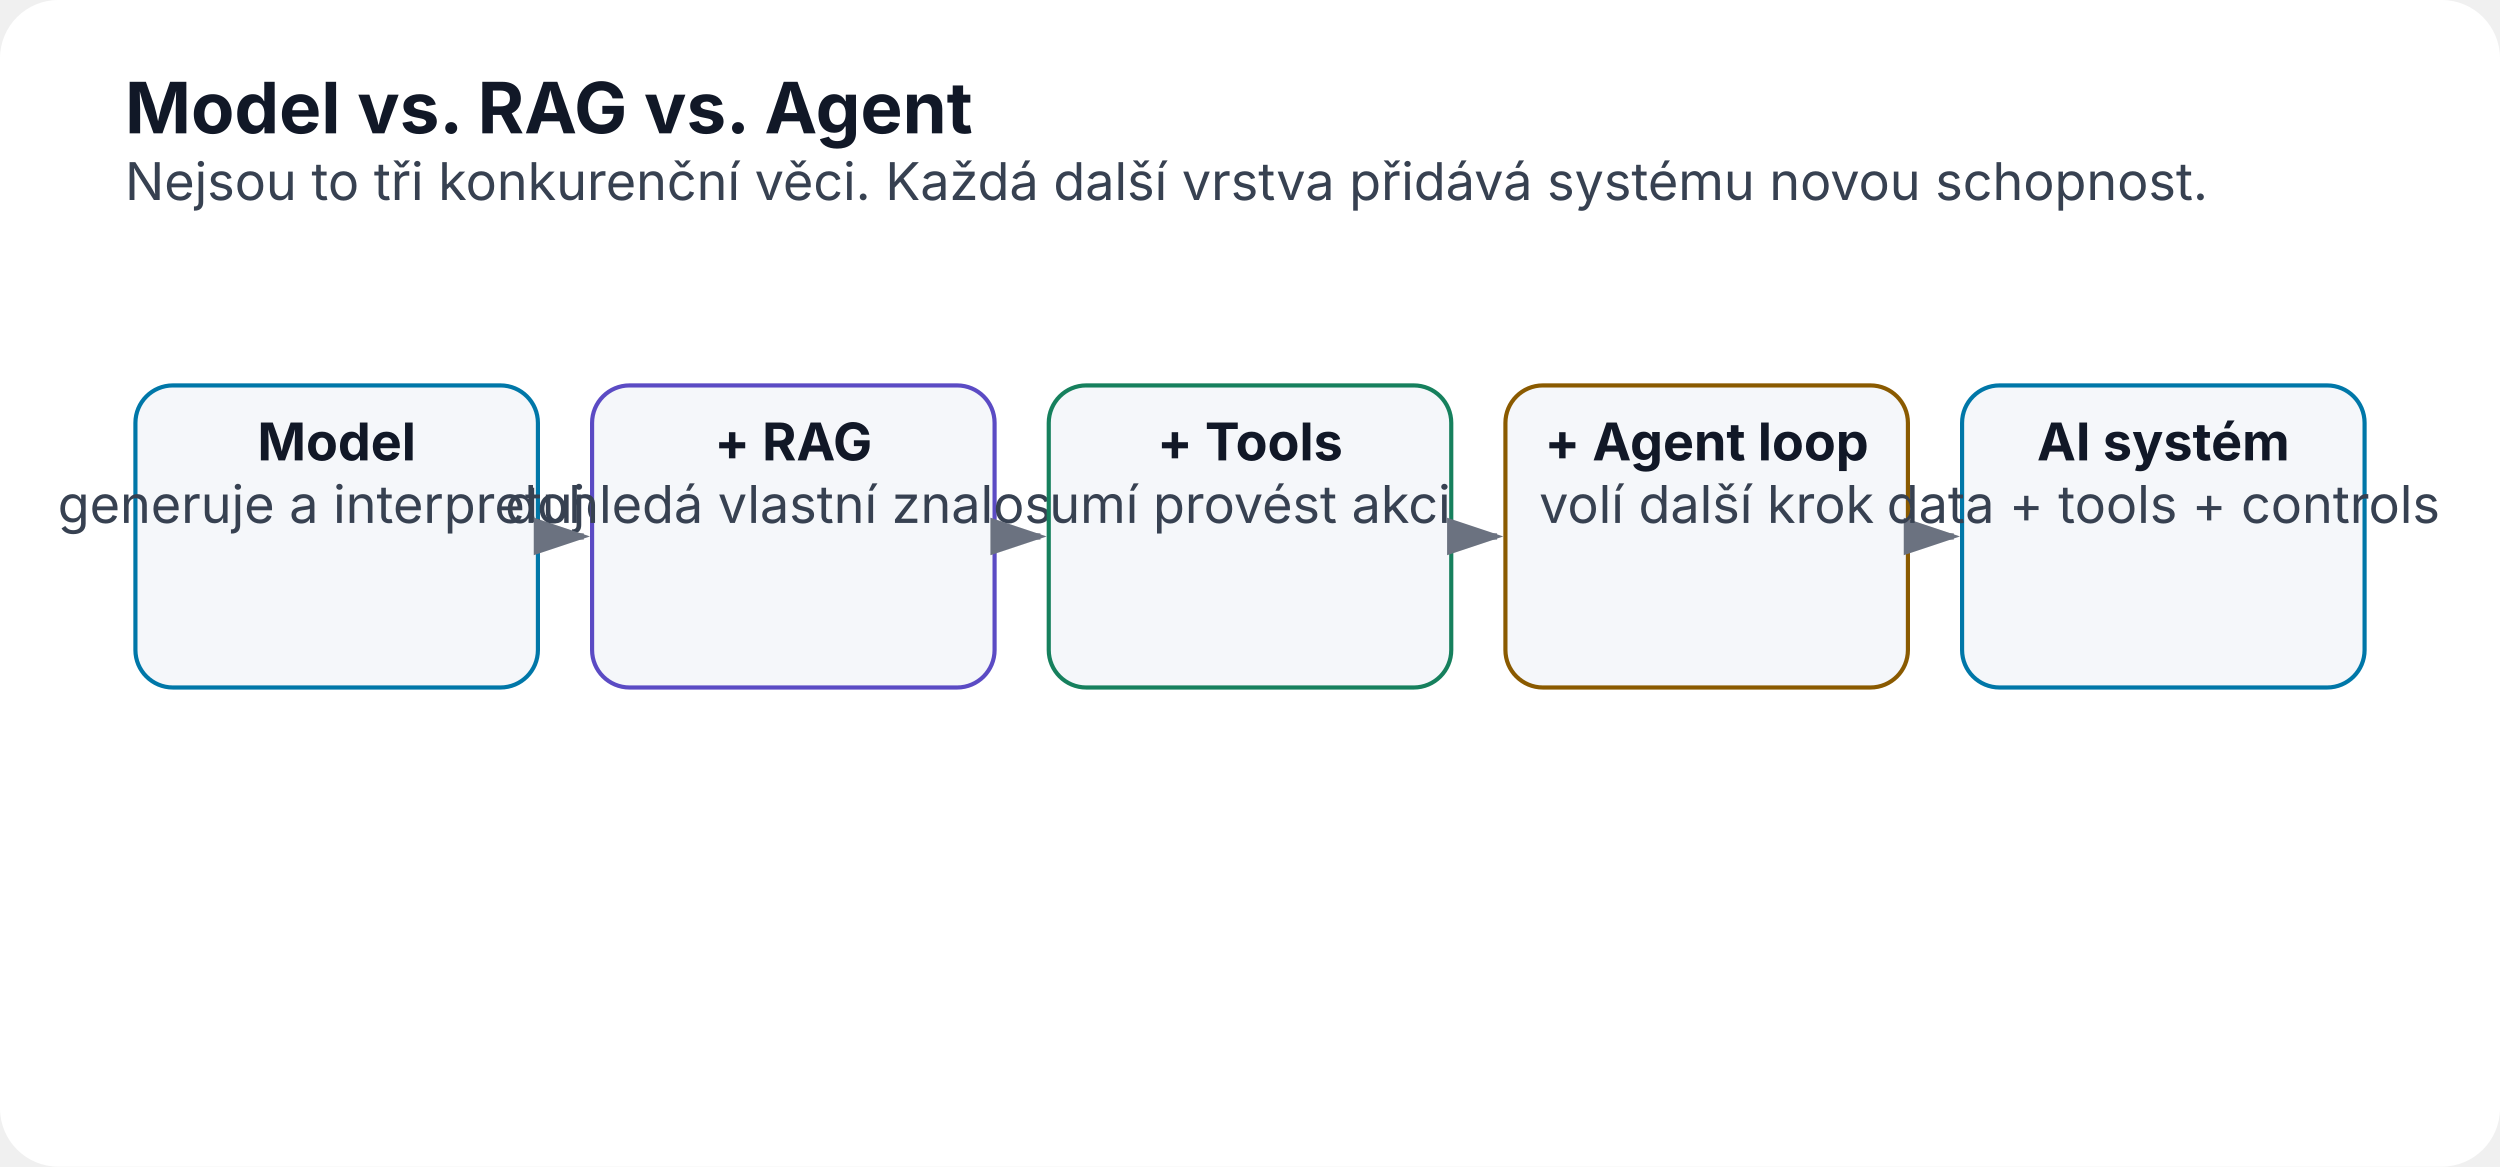
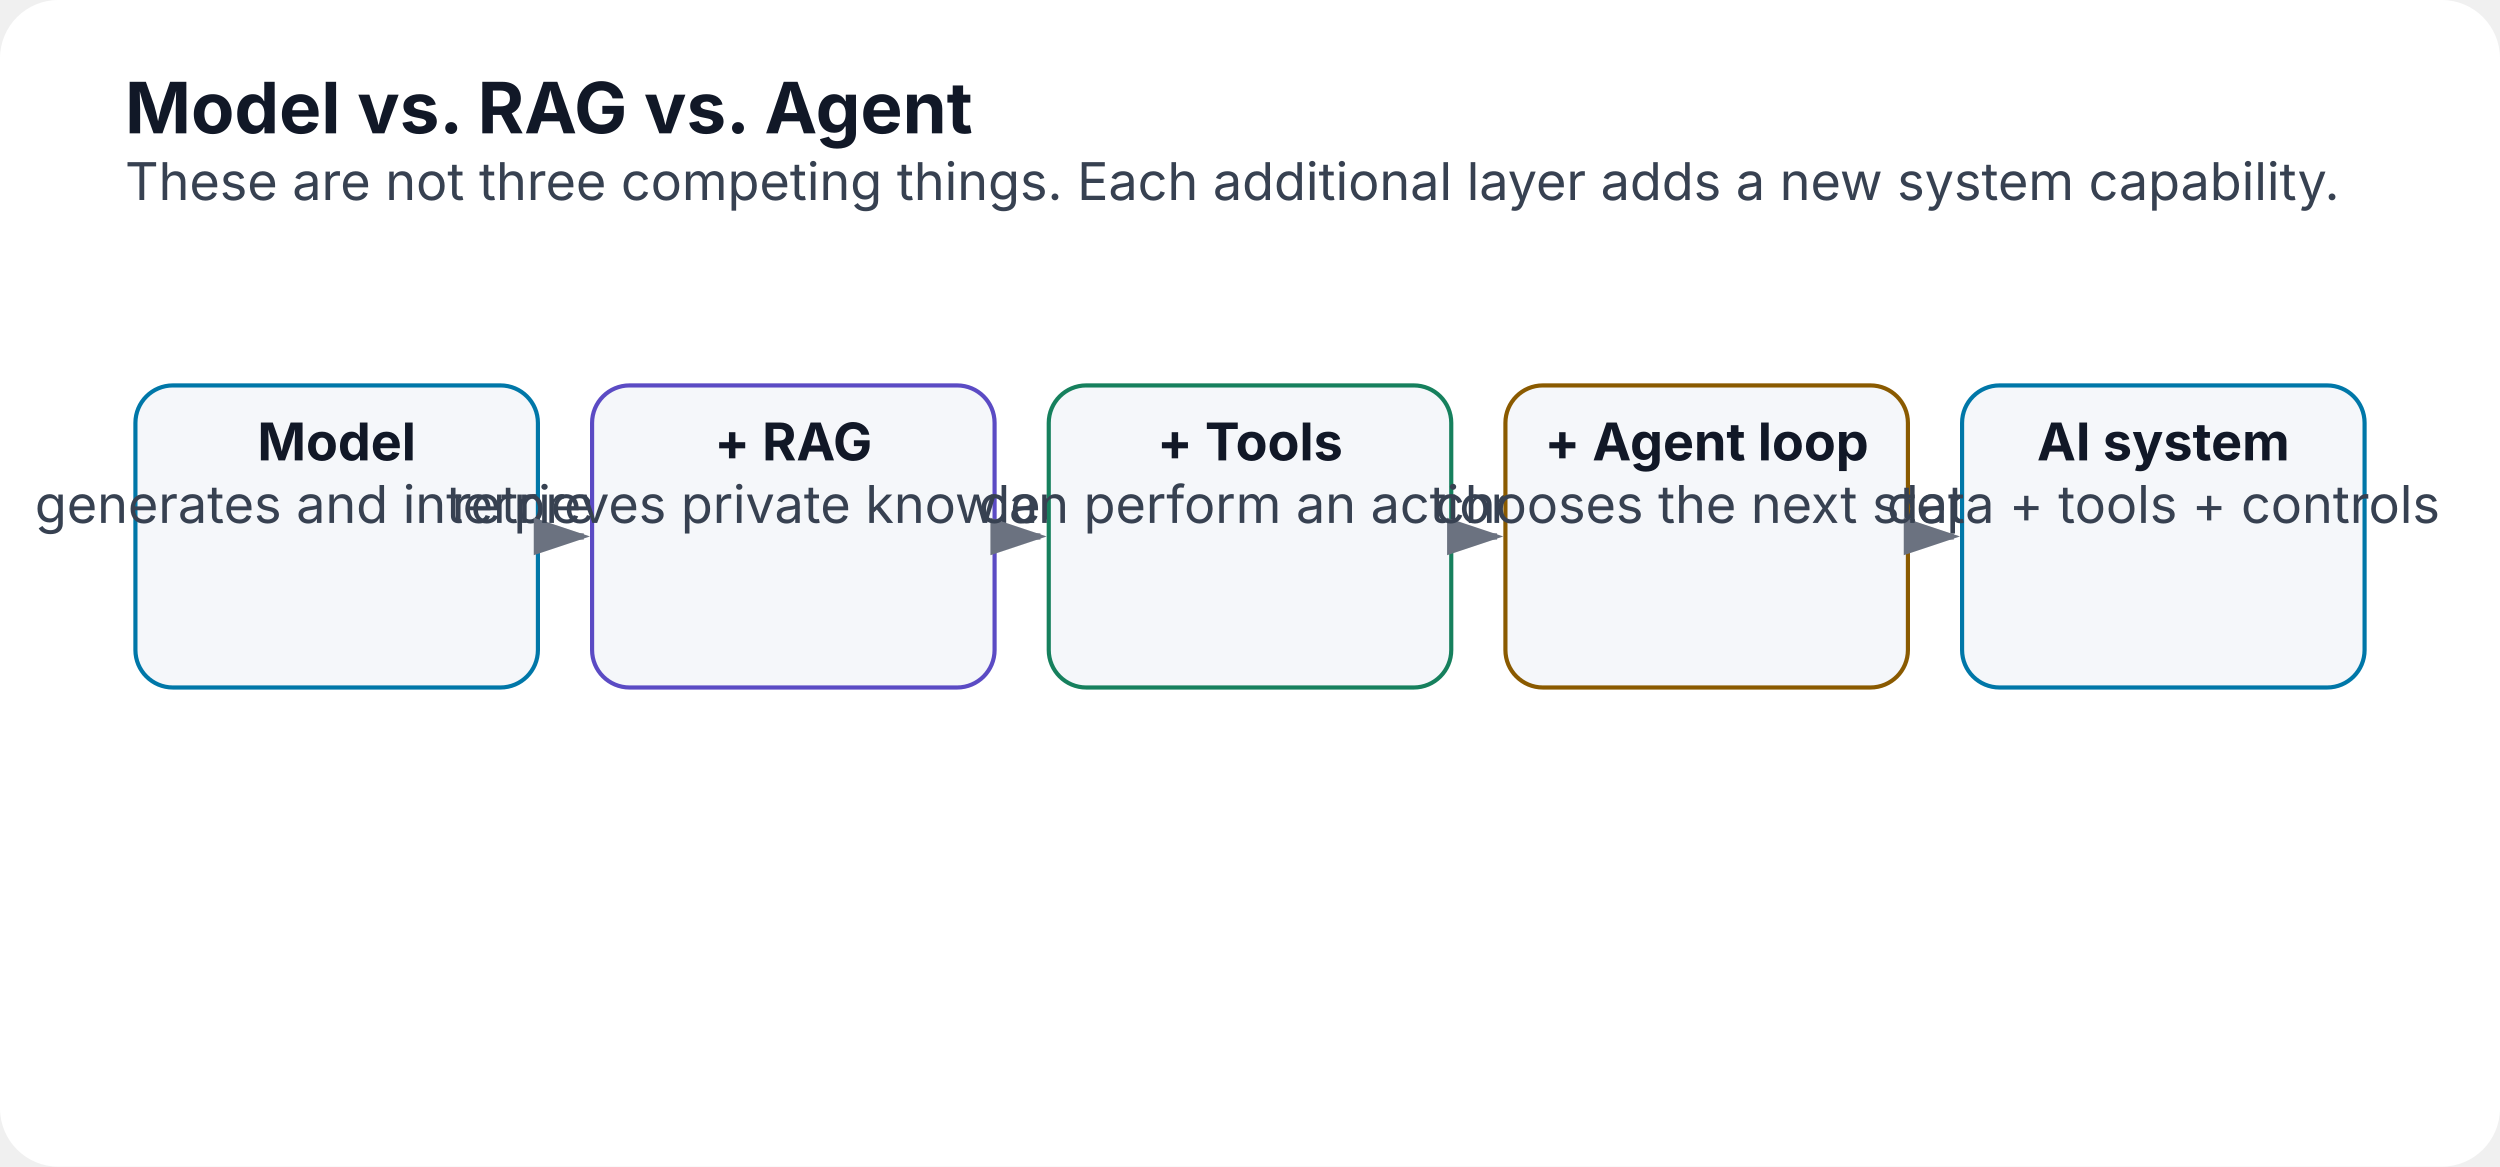
<svg xmlns="http://www.w3.org/2000/svg" width="1200" height="560" viewBox="0 0 1200 560" role="img" aria-labelledby="title desc">
  <defs>
    <marker id="arrow" markerWidth="10" markerHeight="10" refX="8" refY="3" orient="auto">
      <path d="M0,0 L0,6 L9,3 z" fill="#6b7280" />
    </marker>
  </defs>
  <rect width="1200" height="560" rx="28" fill="#ffffff" />
  <text x="60" y="64" font-family="Inter,Segoe UI,Arial,sans-serif" font-size="34" font-weight="700" fill="#111827">Model vs. RAG vs. Agent</text>
-   <text x="60" y="96" font-family="Inter,Segoe UI,Arial,sans-serif" font-size="25" fill="#374151">Nejsou to tři konkurenční věci. Každá další vrstva přidává systému novou schopnost.</text>
+   <text x="60" y="96" font-family="Inter,Segoe UI,Arial,sans-serif" font-size="25" fill="#374151">These are not three competing things. Each additional layer adds a new system capability.</text>
  <rect x="65.0" y="185" width="193.2" height="145" rx="18" fill="#f5f7fa" stroke="#0077a8" stroke-width="2" />
  <text x="161.6" y="221" text-anchor="middle" font-family="Inter,Segoe UI,Arial,sans-serif" font-size="25" font-weight="700" fill="#111827">Model</text>
-   <text x="161.6" y="251" text-anchor="middle" font-family="Inter,Segoe UI,Arial,sans-serif" font-size="25" font-weight="400" fill="#374151">generuje a interpretuje</text>
+   <text x="161.6" y="251" text-anchor="middle" font-family="Inter,Segoe UI,Arial,sans-serif" font-size="25" font-weight="400" fill="#374151">generates and interprets</text>
  <line x1="262.2" y1="257.5" x2="280.2" y2="257.5" stroke="#6b7280" stroke-width="3" marker-end="url(#arrow)" />
  <rect x="284.2" y="185" width="193.2" height="145" rx="18" fill="#f5f7fa" stroke="#5b4bc4" stroke-width="2" />
  <text x="380.8" y="221" text-anchor="middle" font-family="Inter,Segoe UI,Arial,sans-serif" font-size="25" font-weight="700" fill="#111827">+ RAG</text>
-   <text x="380.8" y="251" text-anchor="middle" font-family="Inter,Segoe UI,Arial,sans-serif" font-size="25" font-weight="400" fill="#374151">dohledá vlastní znalosti</text>
+   <text x="380.8" y="251" text-anchor="middle" font-family="Inter,Segoe UI,Arial,sans-serif" font-size="25" font-weight="400" fill="#374151">retrieves private knowledge</text>
  <line x1="481.4" y1="257.5" x2="499.4" y2="257.5" stroke="#6b7280" stroke-width="3" marker-end="url(#arrow)" />
  <rect x="503.4" y="185" width="193.2" height="145" rx="18" fill="#f5f7fa" stroke="#16805d" stroke-width="2" />
  <text x="600.0" y="221" text-anchor="middle" font-family="Inter,Segoe UI,Arial,sans-serif" font-size="25" font-weight="700" fill="#111827">+ Tools</text>
-   <text x="600.0" y="251" text-anchor="middle" font-family="Inter,Segoe UI,Arial,sans-serif" font-size="25" font-weight="400" fill="#374151">umí provést akci</text>
+   <text x="600.0" y="251" text-anchor="middle" font-family="Inter,Segoe UI,Arial,sans-serif" font-size="25" font-weight="400" fill="#374151">can perform an action</text>
  <line x1="700.6" y1="257.5" x2="718.6" y2="257.5" stroke="#6b7280" stroke-width="3" marker-end="url(#arrow)" />
  <rect x="722.6" y="185" width="193.2" height="145" rx="18" fill="#f5f7fa" stroke="#8a5a00" stroke-width="2" />
  <text x="819.2" y="221" text-anchor="middle" font-family="Inter,Segoe UI,Arial,sans-serif" font-size="25" font-weight="700" fill="#111827">+ Agent loop</text>
-   <text x="819.2" y="251" text-anchor="middle" font-family="Inter,Segoe UI,Arial,sans-serif" font-size="25" font-weight="400" fill="#374151">volí další krok</text>
+   <text x="819.2" y="251" text-anchor="middle" font-family="Inter,Segoe UI,Arial,sans-serif" font-size="25" font-weight="400" fill="#374151">chooses the next step</text>
  <line x1="919.8" y1="257.5" x2="937.8" y2="257.5" stroke="#6b7280" stroke-width="3" marker-end="url(#arrow)" />
  <rect x="941.8" y="185" width="193.2" height="145" rx="18" fill="#f5f7fa" stroke="#0077a8" stroke-width="2" />
-   <text x="1038.4" y="221" text-anchor="middle" font-family="Inter,Segoe UI,Arial,sans-serif" font-size="25" font-weight="700" fill="#111827">AI systém</text>
+   <text x="1038.4" y="221" text-anchor="middle" font-family="Inter,Segoe UI,Arial,sans-serif" font-size="25" font-weight="700" fill="#111827">AI system</text>
  <text x="1038.4" y="251" text-anchor="middle" font-family="Inter,Segoe UI,Arial,sans-serif" font-size="25" font-weight="400" fill="#374151">data + tools + controls</text>
</svg>
